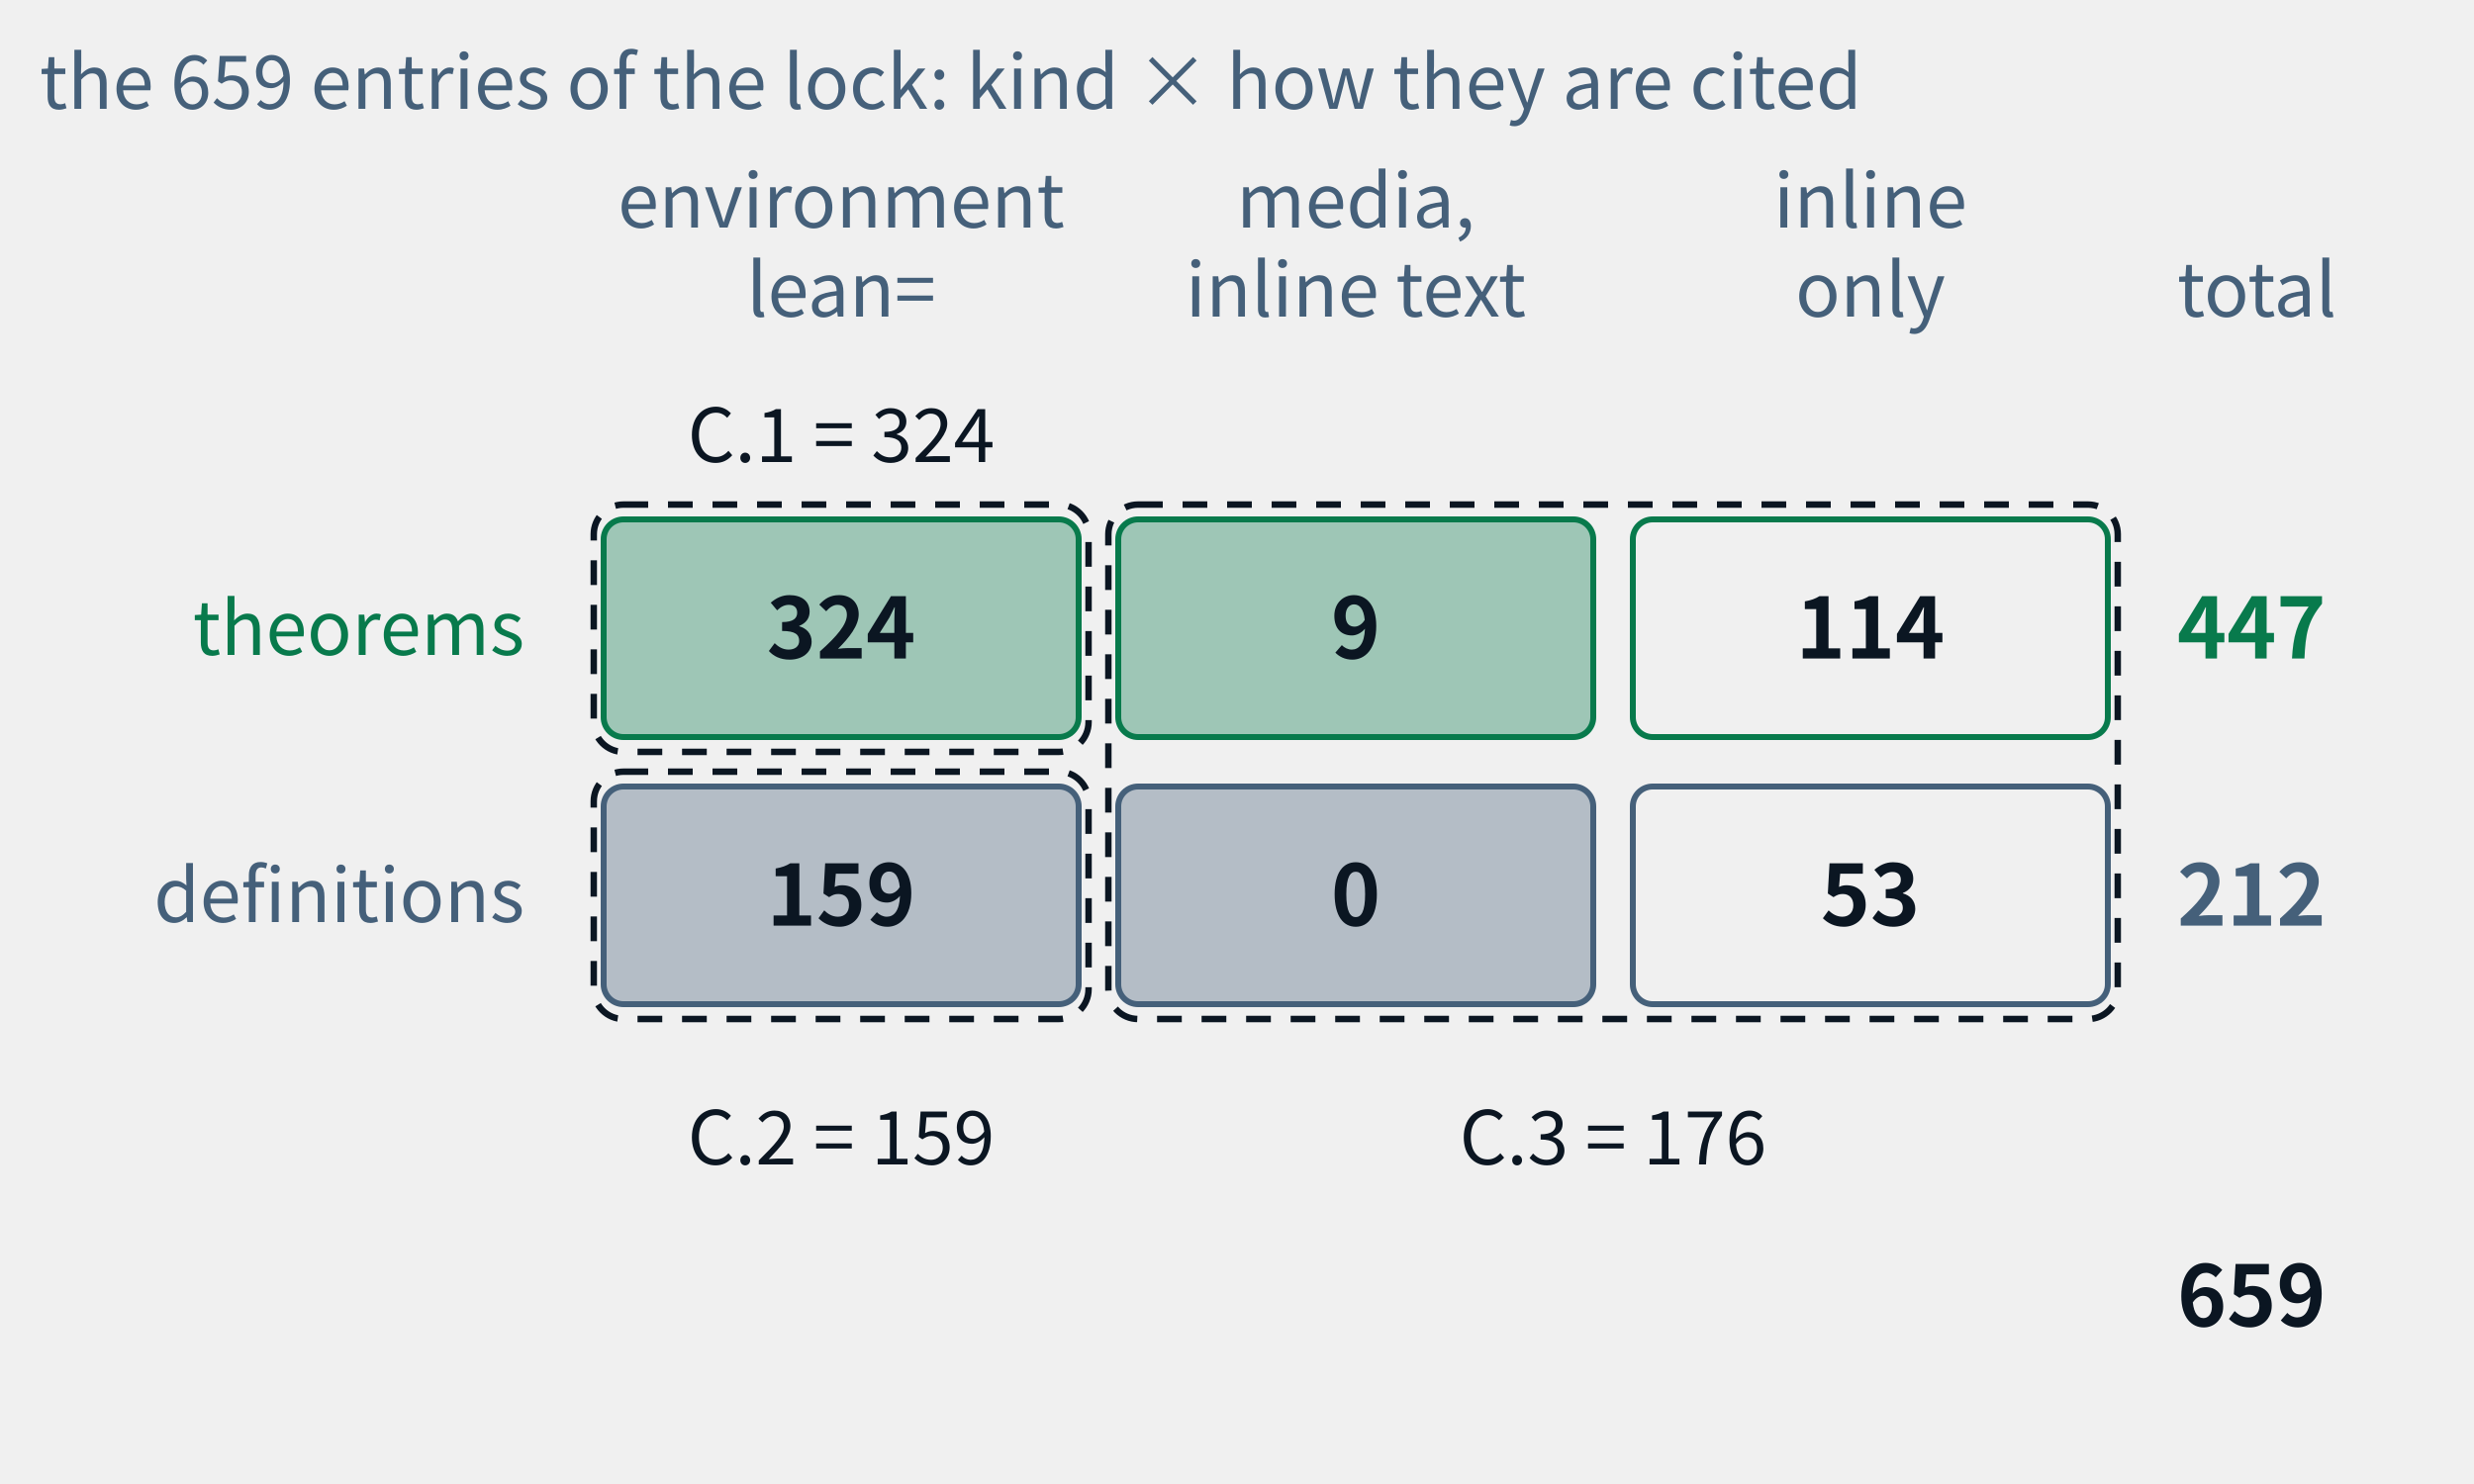
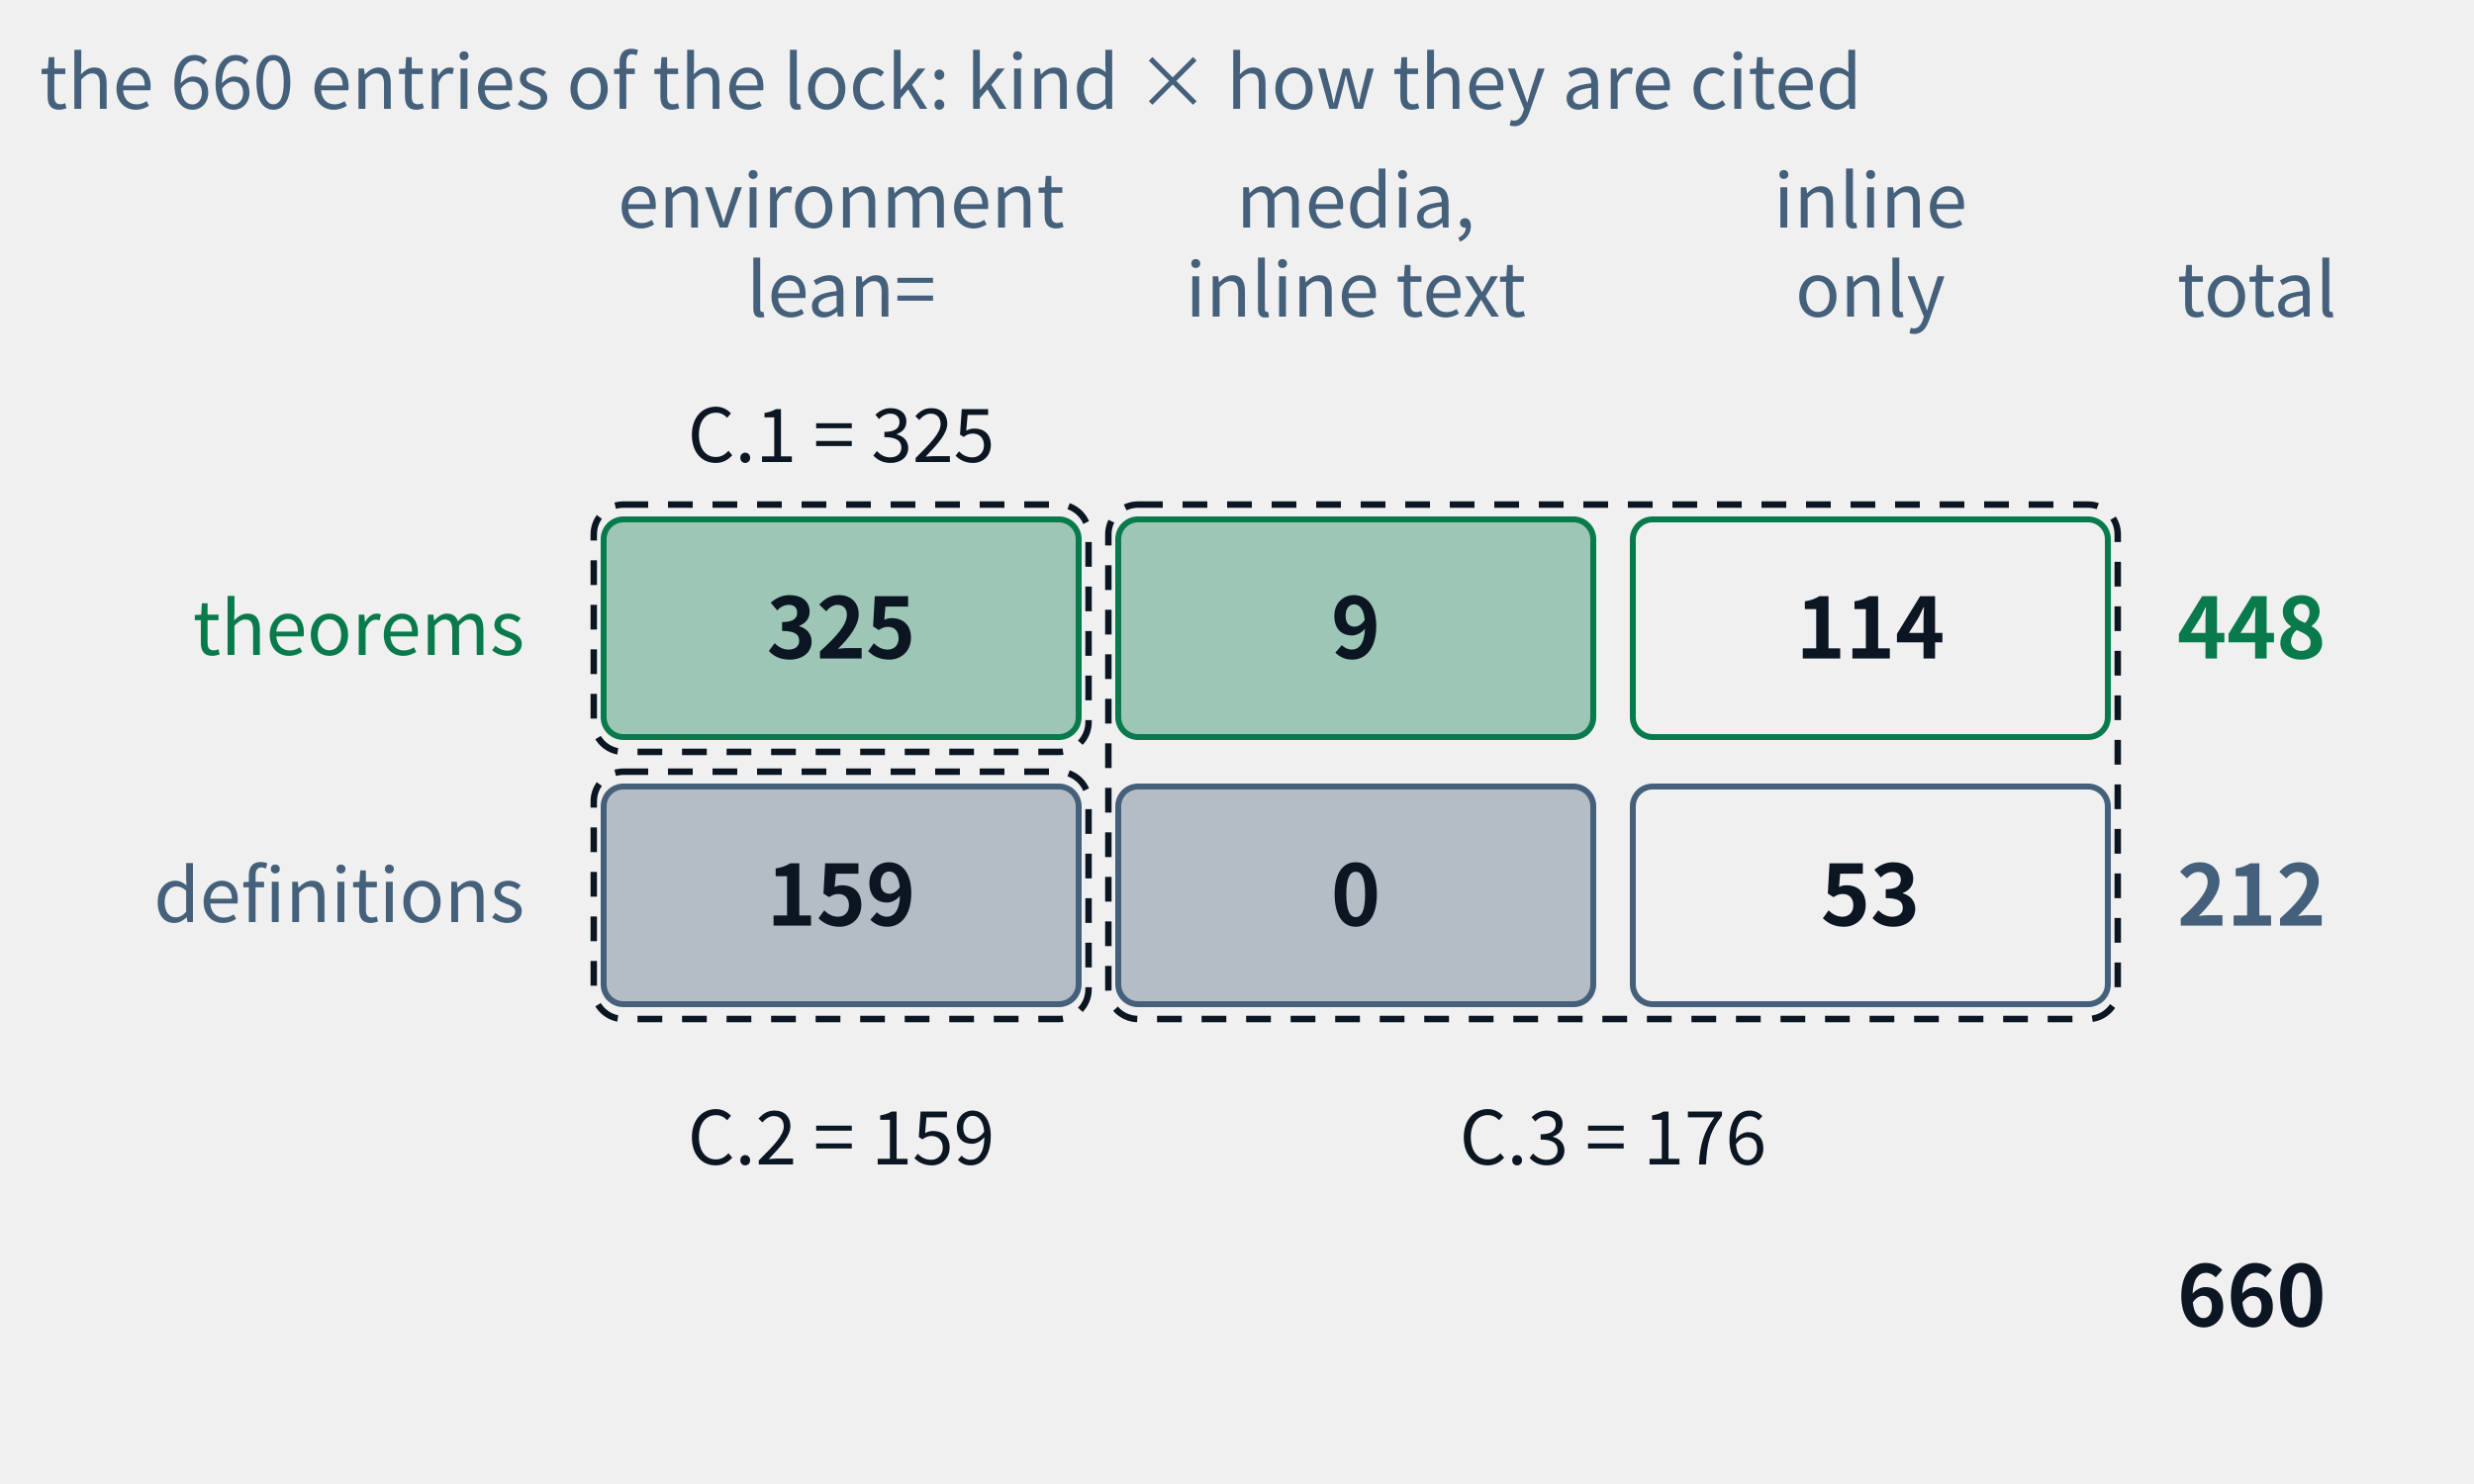
- <svg xmlns="http://www.w3.org/2000/svg" class="tr-fig" data-tr-fig="appc-ledger" data-lang="en" viewBox="0 0 500 300" width="500" height="300" font-family="'Noto Sans SC', 'Noto Sans CJK SC', 'Source Sans 3', 'PingFang SC', 'Microsoft YaHei', system-ui, sans-serif" role="img" aria-label="A ledger of two rows and three columns: the rows are theorems and definitions, the columns are cited with lean= in an environment, cited by media and only inline in the text, and reached by inline links only. The theorem row reads 324, 9, 114, total 447; the definition row 159, 0, 53, total 212; in all 659. Three dashed frames mark the three indexes of appendix C: C.1 = 324, C.2 = 159, C.3 = 9 + 114 + 0 + 53 = 176.">
+ <svg xmlns="http://www.w3.org/2000/svg" class="tr-fig" data-tr-fig="appc-ledger" data-lang="en" viewBox="0 0 500 300" width="500" height="300" font-family="'Noto Sans SC', 'Noto Sans CJK SC', 'Source Sans 3', 'PingFang SC', 'Microsoft YaHei', system-ui, sans-serif" role="img" aria-label="A ledger of two rows and three columns: the rows are theorems and definitions, the columns are cited with lean= in an environment, cited by media and only inline in the text, and reached by inline links only. The theorem row reads 325, 9, 114, total 448; the definition row 159, 0, 53, total 212; in all 660. Three dashed frames mark the three indexes of appendix C: C.1 = 325, C.2 = 159, C.3 = 9 + 114 + 0 + 53 = 176.">
  <style>.ts-ink{stroke:#0b1622}.tf-ink{fill:#0b1622}.ts-dim{stroke:#45607a}.tf-dim{fill:#45607a}.ts-faint{stroke:#9db3c4}.tf-faint{fill:#9db3c4}.ts-edge{stroke:#b9d0dd}.tf-edge{fill:#b9d0dd}.ts-hot{stroke:#5f9bb5}.tf-hot{fill:#5f9bb5}.ts-bg{stroke:#ffffff}.tf-bg{fill:#ffffff}.ts-panel{stroke:#eef5f9}.tf-panel{fill:#eef5f9}.ts-sheet{stroke:#f7fbfd}.tf-sheet{fill:#f7fbfd}.ts-cyan{stroke:#007c8a}.tf-cyan{fill:#007c8a}.ts-magenta{stroke:#b0128f}.tf-magenta{fill:#b0128f}.ts-amber{stroke:#946200}.tf-amber{fill:#946200}.ts-violet{stroke:#5a45c8}.tf-violet{fill:#5a45c8}.ts-ok{stroke:#087a4c}.tf-ok{fill:#087a4c}.ts-warn{stroke:#c21f3a}.tf-warn{fill:#c21f3a}.ts-blue{stroke:#1d5fd0}.tf-blue{fill:#1d5fd0}.ts-orange{stroke:#b85410}.tf-orange{fill:#b85410}.ts-sigma{stroke:#28405a}.tf-sigma{fill:#28405a}@media (prefers-color-scheme:dark){.ts-ink{stroke:#d4efff}.tf-ink{fill:#d4efff}.ts-dim{stroke:#6f8ea5}.tf-dim{fill:#6f8ea5}.ts-faint{stroke:#34506a}.tf-faint{fill:#34506a}.ts-edge{stroke:#143049}.tf-edge{fill:#143049}.ts-hot{stroke:#1f5d7c}.tf-hot{fill:#1f5d7c}.ts-bg{stroke:#03060c}.tf-bg{fill:#03060c}.ts-panel{stroke:#07101b}.tf-panel{fill:#07101b}.ts-sheet{stroke:#050c16}.tf-sheet{fill:#050c16}.ts-cyan{stroke:#19f0ff}.tf-cyan{fill:#19f0ff}.ts-magenta{stroke:#ff2fd0}.tf-magenta{fill:#ff2fd0}.ts-amber{stroke:#ffc83d}.tf-amber{fill:#ffc83d}.ts-violet{stroke:#9d8cff}.tf-violet{fill:#9d8cff}.ts-ok{stroke:#46ffb2}.tf-ok{fill:#46ffb2}.ts-warn{stroke:#ff5064}.tf-warn{fill:#ff5064}.ts-blue{stroke:#2a7bff}.tf-blue{fill:#2a7bff}.ts-orange{stroke:#ff8a3c}.tf-orange{fill:#ff8a3c}.ts-sigma{stroke:#cfe3ff}.tf-sigma{fill:#cfe3ff}}</style>
  <text class="tf-dim" x="170" y="46" font-size="15" text-anchor="middle">environment</text>
  <text class="tf-dim" x="170" y="64" font-size="15" text-anchor="middle">lean=</text>
  <text class="tf-dim" x="274" y="46" font-size="15" text-anchor="middle">media,</text>
  <text class="tf-dim" x="274" y="64" font-size="15" text-anchor="middle">inline text</text>
  <text class="tf-dim" x="378" y="46" font-size="15" text-anchor="middle">inline</text>
  <text class="tf-dim" x="378" y="64" font-size="15" text-anchor="middle">only</text>
  <text class="tf-dim" x="440" y="64" font-size="15">total</text>
  <text class="tf-ok" x="106" y="132.4" font-size="15" text-anchor="end">theorems</text>
  <rect x="122" y="105" width="96" height="44" rx="4" class="ts-ok tf-ok" stroke-width="1.2" fill-opacity="0.35" />
-   <text class="tf-ink" x="170" y="133.12" font-size="17" text-anchor="middle" font-weight="600">324</text>
+   <text class="tf-ink" x="170" y="133.12" font-size="17" text-anchor="middle" font-weight="600">325</text>
  <rect x="226" y="105" width="96" height="44" rx="4" class="ts-ok tf-ok" stroke-width="1.2" fill-opacity="0.35" />
  <text class="tf-ink" x="274" y="133.12" font-size="17" text-anchor="middle" font-weight="600">9</text>
  <rect x="330" y="105" width="96" height="44" rx="4" class="ts-ok" stroke-width="1.2" fill="none" />
  <text class="tf-ink" x="378" y="133.12" font-size="17" text-anchor="middle" font-weight="600">114</text>
-   <text class="tf-ok" x="440" y="133.12" font-size="17" font-weight="600">447</text>
+   <text class="tf-ok" x="440" y="133.12" font-size="17" font-weight="600">448</text>
  <text class="tf-dim" x="106" y="186.4" font-size="15" text-anchor="end">definitions</text>
  <rect x="122" y="159" width="96" height="44" rx="4" class="ts-dim tf-dim" stroke-width="1.2" fill-opacity="0.35" />
  <text class="tf-ink" x="170" y="187.12" font-size="17" text-anchor="middle" font-weight="600">159</text>
  <rect x="226" y="159" width="96" height="44" rx="4" class="ts-dim tf-dim" stroke-width="1.2" fill-opacity="0.35" />
  <text class="tf-ink" x="274" y="187.12" font-size="17" text-anchor="middle" font-weight="600">0</text>
  <rect x="330" y="159" width="96" height="44" rx="4" class="ts-dim" stroke-width="1.2" fill="none" />
  <text class="tf-ink" x="378" y="187.12" font-size="17" text-anchor="middle" font-weight="600">53</text>
  <text class="tf-dim" x="440" y="187.12" font-size="17" font-weight="600">212</text>
-   <text class="tf-ink" x="440" y="268.12" font-size="17" font-weight="600">659</text>
+   <text class="tf-ink" x="440" y="268.12" font-size="17" font-weight="600">660</text>
  <rect x="120" y="102" width="100" height="50" rx="6" class="ts-ink" stroke-width="1.3" stroke-dasharray="5 4" fill="none" />
  <rect x="120" y="156" width="100" height="50" rx="6" class="ts-ink" stroke-width="1.3" stroke-dasharray="5 4" fill="none" />
  <rect x="224" y="102" width="204" height="104" rx="6" class="ts-ink" stroke-width="1.3" stroke-dasharray="5 4" fill="none" />
-   <text class="tf-ink" x="170" y="93.4" font-size="15" text-anchor="middle">C.1 = 324</text>
+   <text class="tf-ink" x="170" y="93.4" font-size="15" text-anchor="middle">C.1 = 325</text>
  <text class="tf-ink" x="170" y="235.4" font-size="15" text-anchor="middle">C.2 = 159</text>
  <text class="tf-ink" x="326" y="235.4" font-size="15" text-anchor="middle">C.3 = 176</text>
-   <text class="tf-dim" x="8" y="22" font-size="15">the 659 entries of the lock: kind × how they are cited</text>
+   <text class="tf-dim" x="8" y="22" font-size="15">the 660 entries of the lock: kind × how they are cited</text>
</svg>
